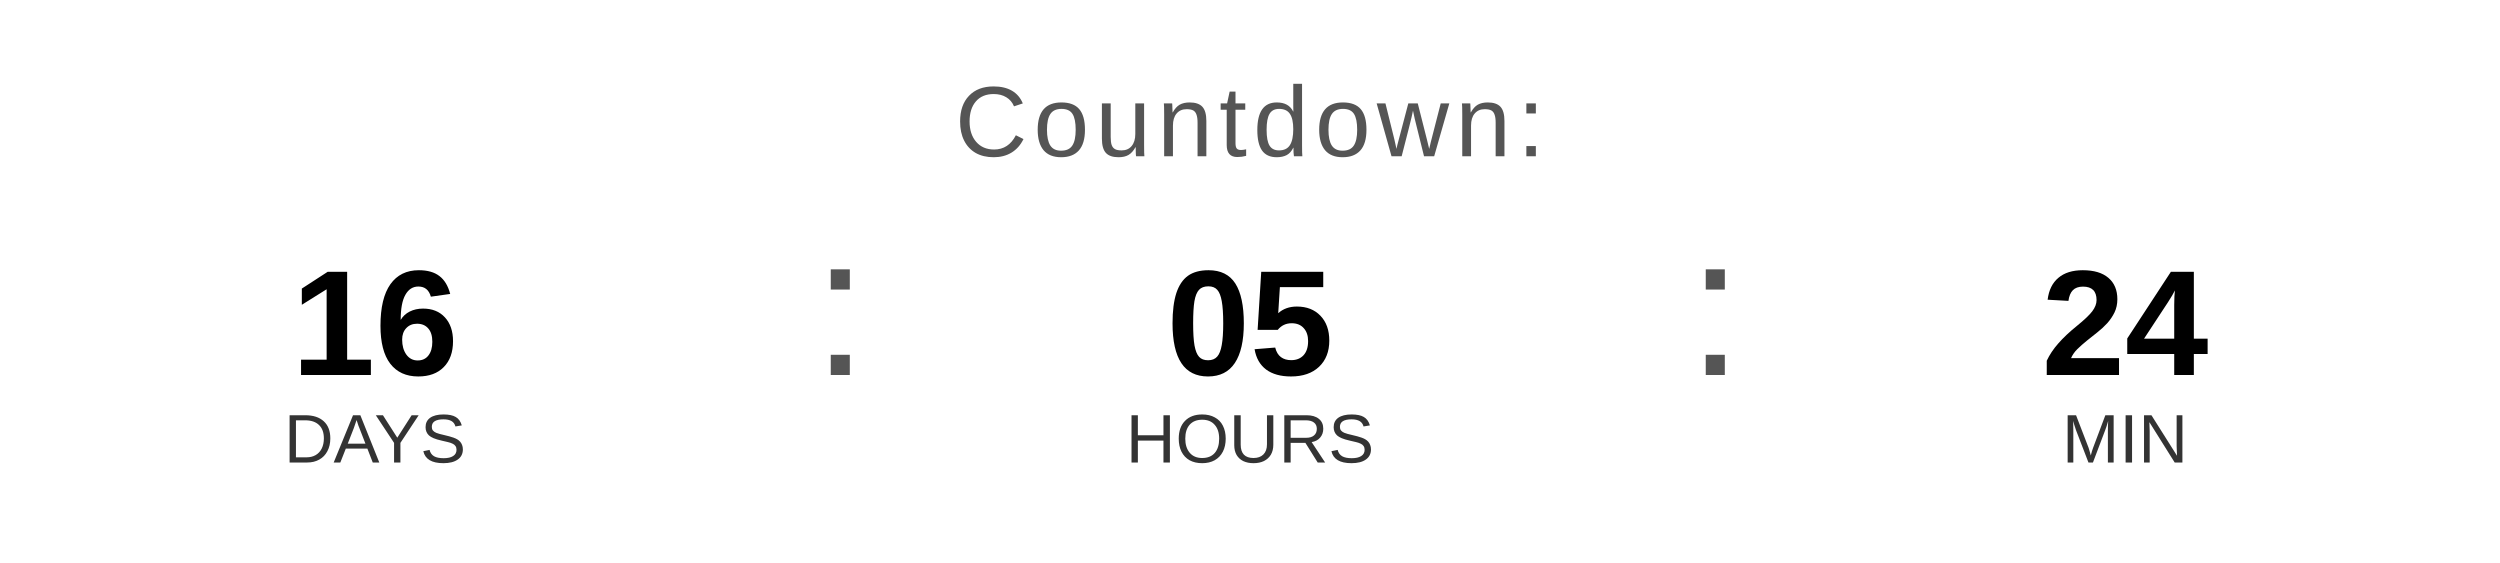
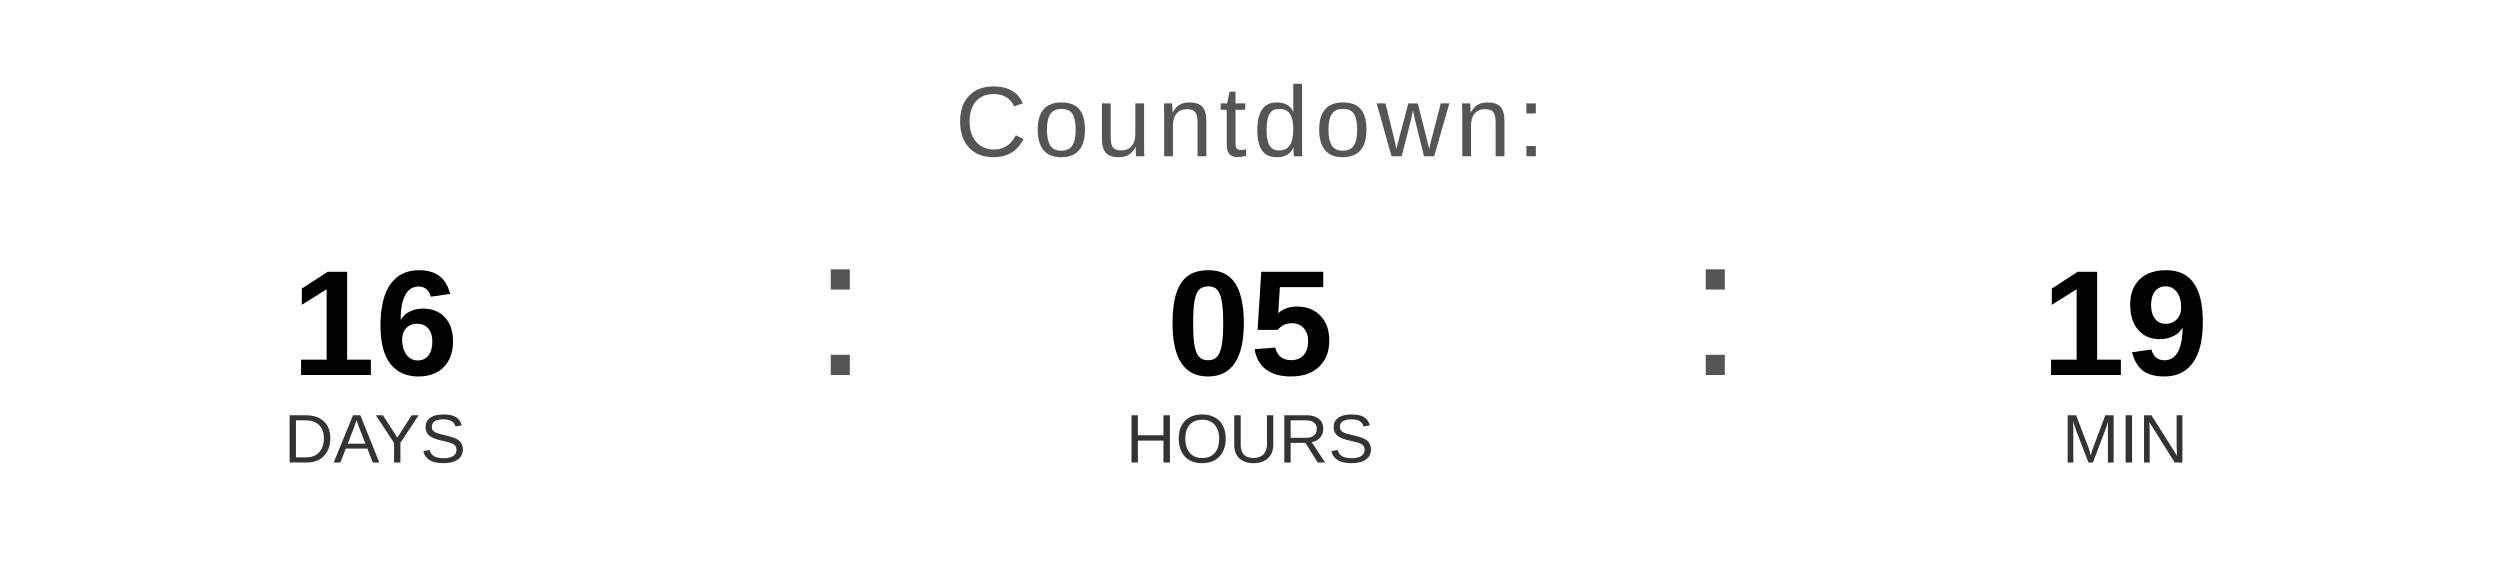
<svg xmlns="http://www.w3.org/2000/svg" width="400" height="90" viewBox="0 0 400 90">
  <text x="200" y="25" font-family="Arial, Helvetica, sans-serif" font-size="16" fill="#555555" text-anchor="middle" letter-spacing="1">
    Countdown:
  </text>
  <text x="60" y="60" font-family="Arial, Helvetica, sans-serif" font-size="24" font-weight="bold" fill="#000000" text-anchor="middle">16</text>
  <text x="60" y="74" font-family="Arial, Helvetica, sans-serif" font-size="11" fill="#333333" text-anchor="middle">DAYS</text>
  <text x="130" y="60" font-family="Arial, sans-serif" font-size="32" fill="#555555">:</text>
  <text x="200" y="60" font-family="Arial, Helvetica, sans-serif" font-size="24" font-weight="bold" fill="#000000" text-anchor="middle">05</text>
  <text x="200" y="74" font-family="Arial, Helvetica, sans-serif" font-size="11" fill="#333333" text-anchor="middle">HOURS</text>
  <text x="270" y="60" font-family="Arial, sans-serif" font-size="32" fill="#555555">:</text>
-   <text x="340" y="60" font-family="Arial, Helvetica, sans-serif" font-size="24" font-weight="bold" fill="#000000" text-anchor="middle">24</text>
+   <text x="340" y="60" font-family="Arial, Helvetica, sans-serif" font-size="24" font-weight="bold" fill="#000000" text-anchor="middle">19</text>
  <text x="340" y="74" font-family="Arial, Helvetica, sans-serif" font-size="11" fill="#333333" text-anchor="middle">MIN</text>
</svg>
